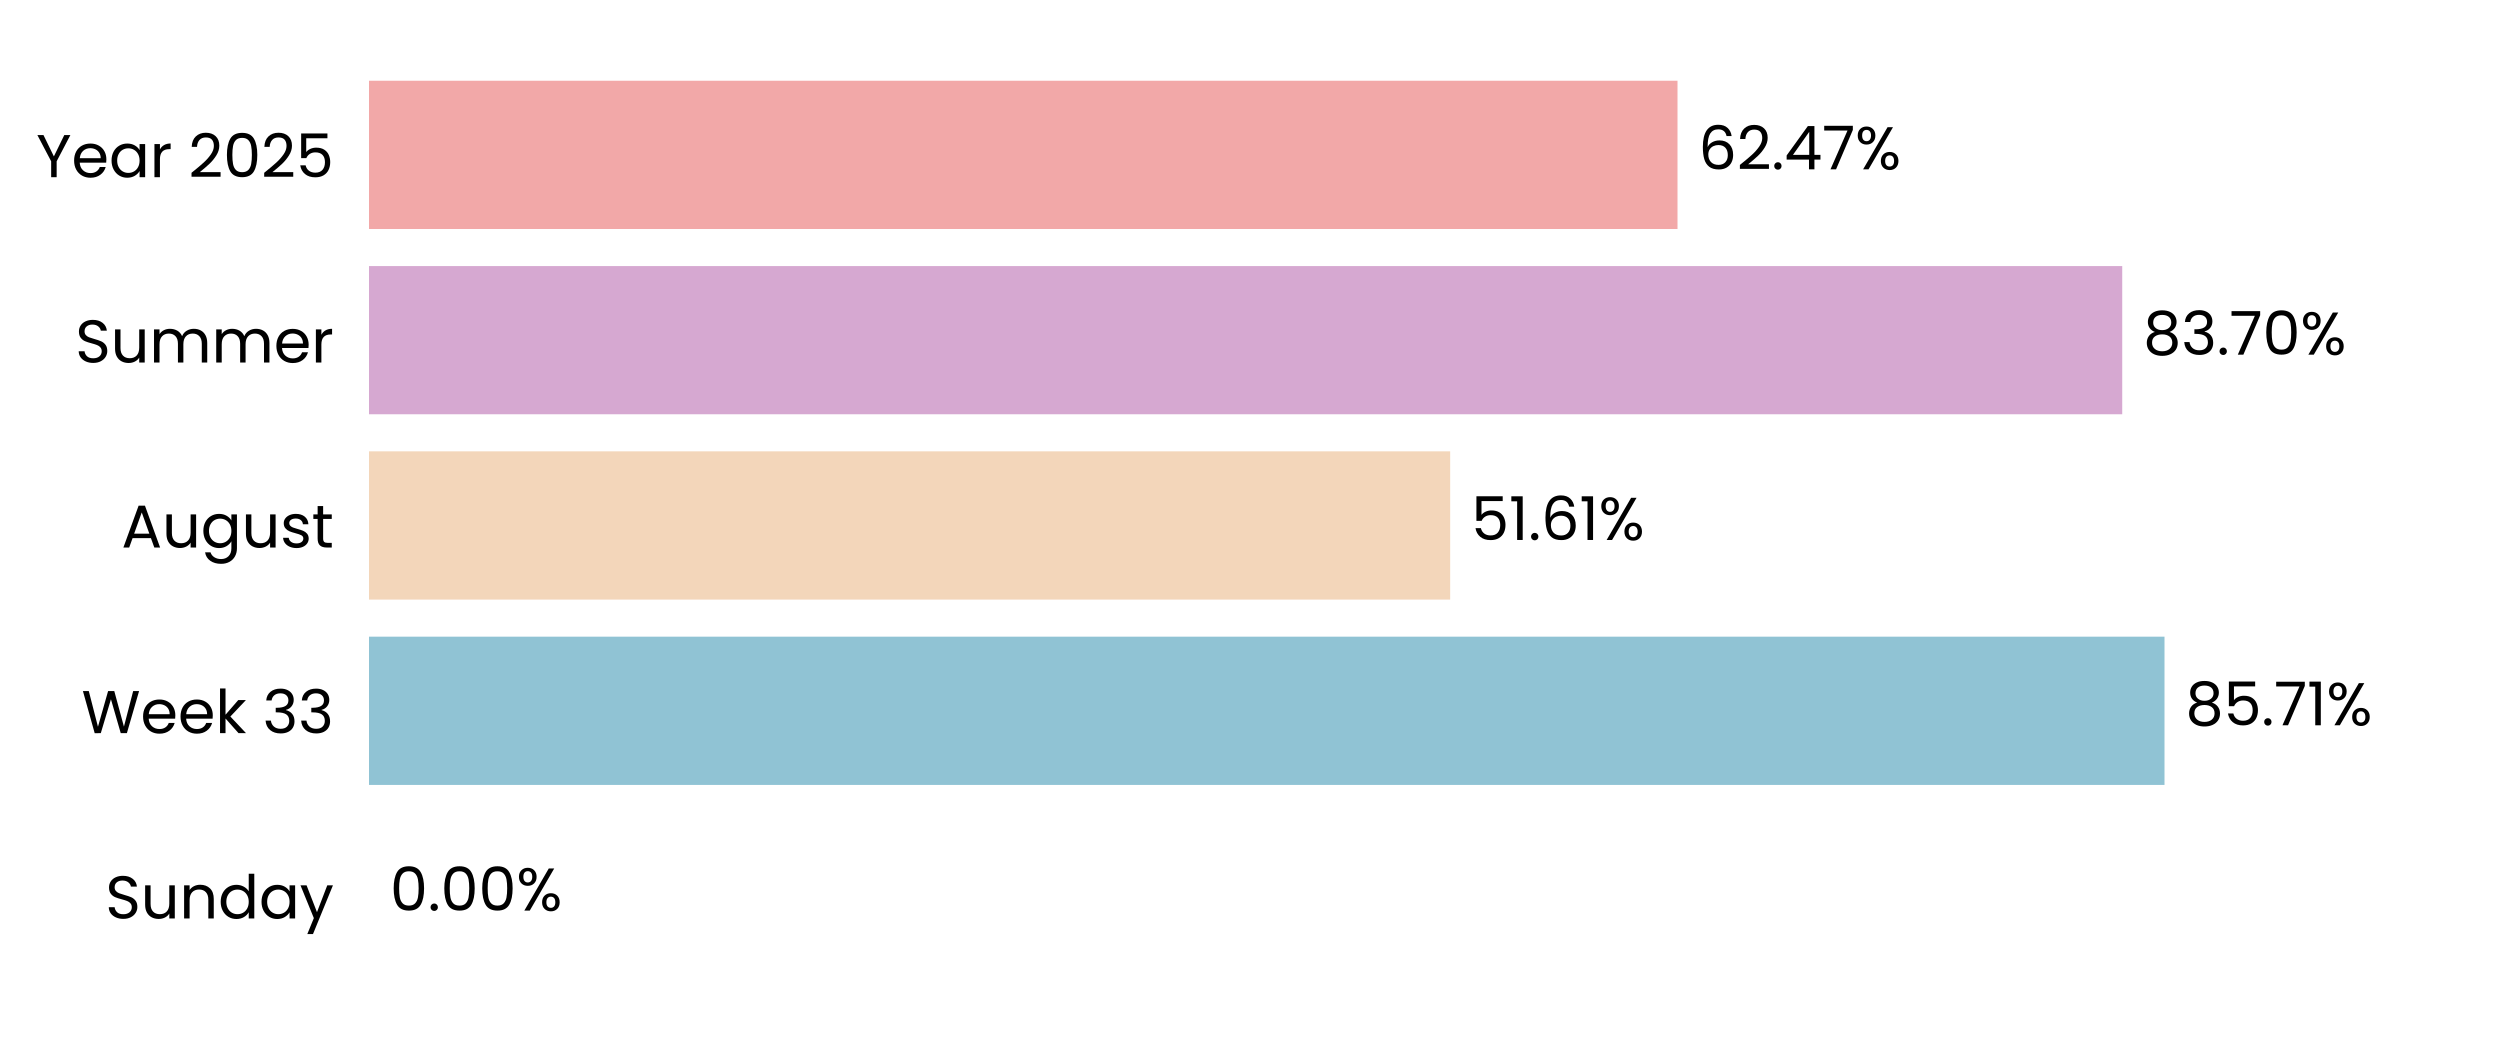
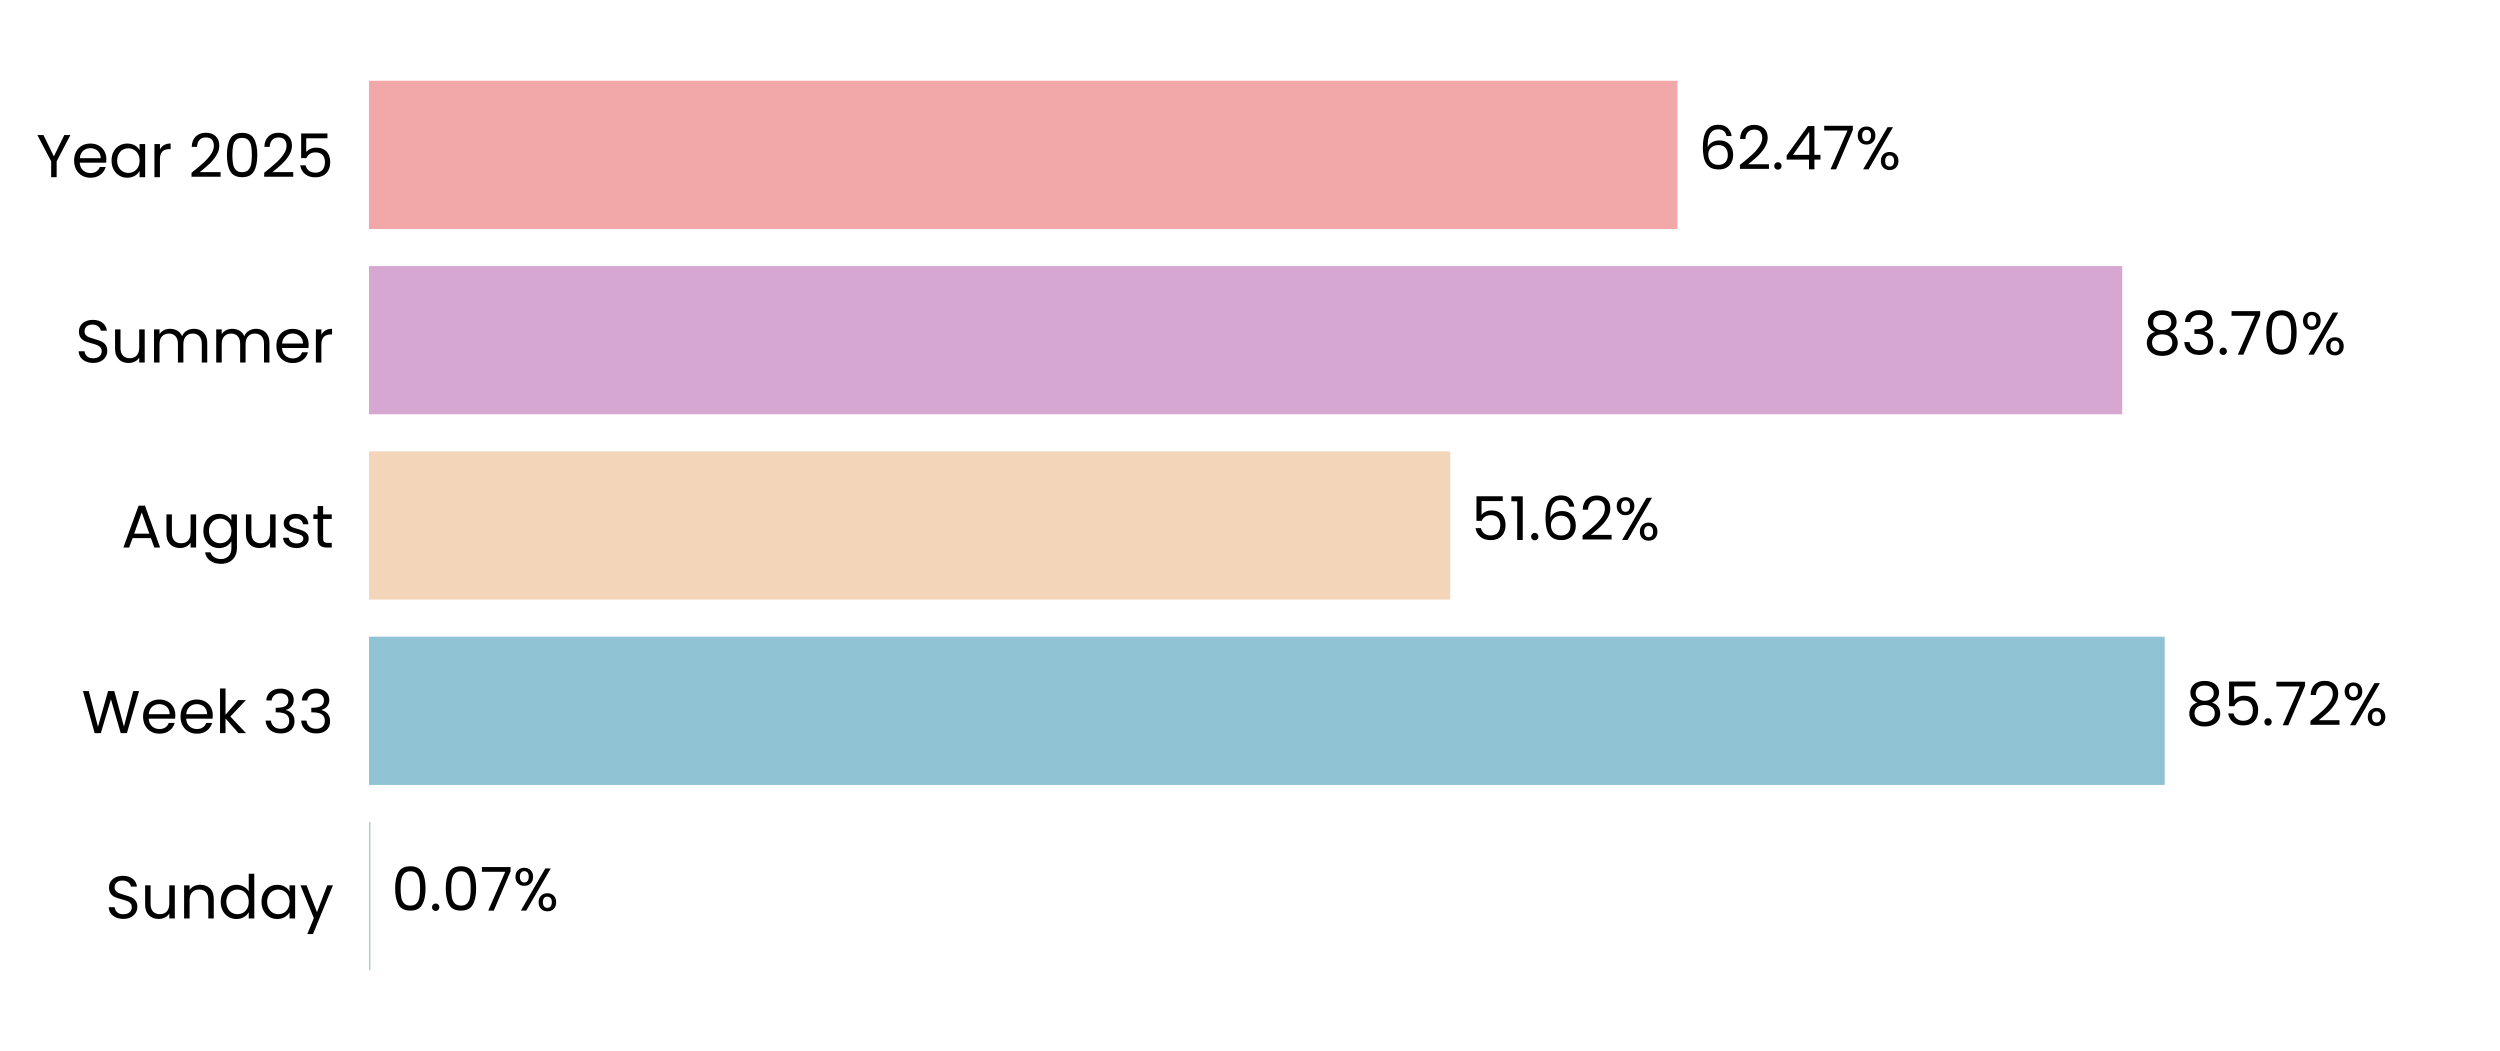
<svg xmlns="http://www.w3.org/2000/svg" xmlns:xlink="http://www.w3.org/1999/xlink" width="496.691pt" height="208.8pt" viewBox="0 0 496.691 208.8" version="1.1">
  <defs>
    <style type="text/css">*{stroke-linejoin: round; stroke-linecap: butt}</style>
  </defs>
  <g id="figure_1">
    <g id="patch_1">
      <path d="M 0 208.8  L 496.691 208.8  L 496.691 0  L 0 0  L 0 208.8  z " style="fill: none" />
    </g>
    <g id="axes_1">
      <g id="patch_2">
        <path d="M 73.311 201.6  L 489.491 201.6  L 489.491 7.2  L 73.311 7.2  L 73.311 201.6  z " style="fill: none" />
      </g>
      <g id="patch_3">
-         <path d="M 73.311 192.764  L 73.311 192.764  L 73.311 163.309  L 73.311 163.309  z " clip-path="url(#pcac444f6f1)" style="fill: #a8d5ba" />
+         <path d="M 73.311 192.764  L 73.6 192.764  L 73.6 163.309  L 73.311 163.309  z " clip-path="url(#pb1ac593027)" style="fill: #a8d5ba" />
      </g>
      <g id="patch_4">
-         <path d="M 73.311 155.945  L 430.037 155.945  L 430.037 126.491  L 73.311 126.491  z " clip-path="url(#pcac444f6f1)" style="fill: #90c3d4" />
+         <path d="M 73.311 155.945  L 430.078 155.945  L 430.078 126.491  L 73.311 126.491  z " clip-path="url(#pb1ac593027)" style="fill: #90c3d4" />
      </g>
      <g id="patch_5">
-         <path d="M 73.311 119.127  L 288.114 119.127  L 288.114 89.673  L 73.311 89.673  z " clip-path="url(#pcac444f6f1)" style="fill: #f3d6ba" />
+         <path d="M 73.311 119.127  L 288.123 119.127  L 288.123 89.673  L 73.311 89.673  z " clip-path="url(#pb1ac593027)" style="fill: #f3d6ba" />
      </g>
      <g id="patch_6">
-         <path d="M 73.311 82.309  L 421.636 82.309  L 421.636 52.855  L 73.311 52.855  z " clip-path="url(#pcac444f6f1)" style="fill: #d6a8d1" />
+         <path d="M 73.311 82.309  L 421.639 82.309  L 421.639 52.855  L 73.311 52.855  z " clip-path="url(#pb1ac593027)" style="fill: #d6a8d1" />
      </g>
      <g id="patch_7">
-         <path d="M 73.311 45.491  L 333.281 45.491  L 333.281 16.036  L 73.311 16.036  z " clip-path="url(#pcac444f6f1)" style="fill: #f2a8a8" />
+         <path d="M 73.311 45.491  L 333.282 45.491  L 333.282 16.036  L 73.311 16.036  z " clip-path="url(#pb1ac593027)" style="fill: #f2a8a8" />
      </g>
      <g id="matplotlib.axis_1">
        <g id="ytick_1">
          <g id="text_1">
            <g transform="translate(20.92875 182.4764) scale(0.12 -0.12)">
              <defs>
                <path id="Poppins-Regular-53" d="M 1907 -45  Q 1466 -45 1117 112  Q 768 269 569 547  Q 371 826 365 1190  L 986 1190  Q 1018 877 1245 662  Q 1472 448 1907 448  Q 2323 448 2563 656  Q 2803 864 2803 1190  Q 2803 1446 2662 1606  Q 2522 1766 2310 1849  Q 2099 1933 1741 2029  Q 1299 2144 1033 2259  Q 768 2374 579 2620  Q 390 2867 390 3283  Q 390 3648 576 3929  Q 762 4211 1098 4364  Q 1434 4518 1869 4518  Q 2496 4518 2896 4204  Q 3296 3891 3347 3373  L 2707 3373  Q 2675 3629 2438 3824  Q 2202 4019 1811 4019  Q 1446 4019 1216 3830  Q 986 3642 986 3302  Q 986 3059 1123 2905  Q 1261 2752 1462 2672  Q 1664 2592 2029 2490  Q 2470 2368 2739 2249  Q 3008 2131 3200 1884  Q 3392 1638 3392 1216  Q 3392 890 3219 602  Q 3046 314 2707 134  Q 2368 -45 1907 -45  z " transform="scale(0.015625)" />
                <path id="Poppins-Regular-75" d="M 3603 3507  L 3603 0  L 3021 0  L 3021 518  Q 2854 250 2556 99  Q 2259 -51 1901 -51  Q 1491 -51 1164 118  Q 838 288 649 627  Q 461 966 461 1453  L 461 3507  L 1037 3507  L 1037 1530  Q 1037 1011 1299 732  Q 1562 454 2016 454  Q 2483 454 2752 742  Q 3021 1030 3021 1581  L 3021 3507  L 3603 3507  z " transform="scale(0.015625)" />
                <path id="Poppins-Regular-6e" d="M 2202 3571  Q 2842 3571 3238 3184  Q 3635 2797 3635 2067  L 3635 0  L 3059 0  L 3059 1984  Q 3059 2509 2796 2787  Q 2534 3066 2080 3066  Q 1619 3066 1347 2778  Q 1075 2490 1075 1939  L 1075 0  L 493 0  L 493 3507  L 1075 3507  L 1075 3008  Q 1248 3277 1545 3424  Q 1843 3571 2202 3571  z " transform="scale(0.015625)" />
                <path id="Poppins-Regular-64" d="M 275 1766  Q 275 2304 492 2710  Q 710 3117 1091 3341  Q 1472 3565 1946 3565  Q 2355 3565 2707 3376  Q 3059 3187 3245 2880  L 3245 4736  L 3834 4736  L 3834 0  L 3245 0  L 3245 659  Q 3072 346 2733 144  Q 2394 -58 1939 -58  Q 1472 -58 1091 172  Q 710 403 492 819  Q 275 1235 275 1766  z M 3245 1760  Q 3245 2157 3085 2451  Q 2925 2746 2653 2902  Q 2381 3059 2054 3059  Q 1728 3059 1459 2905  Q 1190 2752 1030 2457  Q 870 2163 870 1766  Q 870 1363 1030 1065  Q 1190 768 1459 611  Q 1728 454 2054 454  Q 2381 454 2653 611  Q 2925 768 3085 1065  Q 3245 1363 3245 1760  z " transform="scale(0.015625)" />
                <path id="Poppins-Regular-61" d="M 275 1766  Q 275 2304 492 2710  Q 710 3117 1091 3341  Q 1472 3565 1939 3565  Q 2400 3565 2739 3366  Q 3078 3168 3245 2867  L 3245 3507  L 3834 3507  L 3834 0  L 3245 0  L 3245 653  Q 3072 346 2729 144  Q 2387 -58 1933 -58  Q 1466 -58 1088 172  Q 710 403 492 819  Q 275 1235 275 1766  z M 3245 1760  Q 3245 2157 3085 2451  Q 2925 2746 2653 2902  Q 2381 3059 2054 3059  Q 1728 3059 1459 2905  Q 1190 2752 1030 2457  Q 870 2163 870 1766  Q 870 1363 1030 1065  Q 1190 768 1459 611  Q 1728 454 2054 454  Q 2381 454 2653 611  Q 2925 768 3085 1065  Q 3245 1363 3245 1760  z " transform="scale(0.015625)" />
                <path id="Poppins-Regular-79" d="M 3514 3507  L 1402 -1651  L 800 -1651  L 1491 38  L 77 3507  L 723 3507  L 1824 666  L 2912 3507  L 3514 3507  z " transform="scale(0.015625)" />
              </defs>
              <use xlink:href="#Poppins-Regular-53" />
              <use xlink:href="#Poppins-Regular-75" transform="translate(58.7 0)" />
              <use xlink:href="#Poppins-Regular-6e" transform="translate(122.7 0)" />
              <use xlink:href="#Poppins-Regular-64" transform="translate(186.7 0)" />
              <use xlink:href="#Poppins-Regular-61" transform="translate(254.3 0)" />
              <use xlink:href="#Poppins-Regular-79" transform="translate(321.8999 0)" />
            </g>
          </g>
        </g>
        <g id="ytick_2">
          <g id="text_2">
            <g transform="translate(16.19813 145.6582) scale(0.12 -0.12)">
              <defs>
                <path id="Poppins-Regular-57" d="M 6099 4461  L 4806 0  L 4154 0  L 3117 3590  L 2042 0  L 1395 -6  L 147 4461  L 768 4461  L 1741 678  L 2816 4461  L 3469 4461  L 4493 691  L 5472 4461  L 6099 4461  z " transform="scale(0.015625)" />
                <path id="Poppins-Regular-65" d="M 3693 1888  Q 3693 1722 3674 1536  L 870 1536  Q 902 1018 1225 726  Q 1549 435 2010 435  Q 2387 435 2640 611  Q 2893 787 2995 1082  L 3622 1082  Q 3482 576 3059 259  Q 2637 -58 2010 -58  Q 1510 -58 1116 166  Q 723 390 499 803  Q 275 1216 275 1760  Q 275 2304 492 2713  Q 710 3123 1104 3344  Q 1498 3565 2010 3565  Q 2509 3565 2893 3347  Q 3277 3130 3485 2749  Q 3693 2368 3693 1888  z M 3091 2010  Q 3091 2342 2944 2582  Q 2797 2822 2544 2947  Q 2291 3072 1984 3072  Q 1542 3072 1232 2790  Q 922 2509 877 2010  L 3091 2010  z " transform="scale(0.015625)" />
                <path id="Poppins-Regular-6b" d="M 2451 0  L 1075 1549  L 1075 0  L 493 0  L 493 4736  L 1075 4736  L 1075 1952  L 2426 3507  L 3238 3507  L 1587 1760  L 3245 0  L 2451 0  z " transform="scale(0.015625)" />
                <path id="Poppins-Regular-20" transform="scale(0.015625)" />
                <path id="Poppins-Regular-33" d="M 384 3462  Q 429 4051 838 4384  Q 1248 4717 1901 4717  Q 2336 4717 2653 4560  Q 2970 4403 3133 4134  Q 3296 3866 3296 3526  Q 3296 3130 3069 2842  Q 2842 2554 2477 2470  L 2477 2438  Q 2893 2336 3136 2035  Q 3379 1734 3379 1248  Q 3379 883 3212 592  Q 3046 301 2713 134  Q 2381 -32 1914 -32  Q 1235 -32 800 323  Q 365 678 314 1331  L 877 1331  Q 922 947 1190 704  Q 1459 461 1907 461  Q 2355 461 2588 694  Q 2822 928 2822 1299  Q 2822 1779 2502 1990  Q 2182 2202 1536 2202  L 1389 2202  L 1389 2688  L 1542 2688  Q 2131 2694 2432 2883  Q 2733 3072 2733 3469  Q 2733 3808 2512 4013  Q 2291 4218 1882 4218  Q 1485 4218 1241 4013  Q 998 3808 954 3462  L 384 3462  z " transform="scale(0.015625)" />
              </defs>
              <use xlink:href="#Poppins-Regular-57" />
              <use xlink:href="#Poppins-Regular-65" transform="translate(97.59999 0)" />
              <use xlink:href="#Poppins-Regular-65" transform="translate(159.6 0)" />
              <use xlink:href="#Poppins-Regular-6b" transform="translate(221.6 0)" />
              <use xlink:href="#Poppins-Regular-20" transform="translate(273.0999 0)" />
              <use xlink:href="#Poppins-Regular-33" transform="translate(299.7999 0)" />
              <use xlink:href="#Poppins-Regular-33" transform="translate(358.6999 0)" />
            </g>
          </g>
        </g>
        <g id="ytick_3">
          <g id="text_3">
            <g transform="translate(24.11812 108.78) scale(0.12 -0.12)">
              <defs>
                <path id="Poppins-Regular-41" d="M 3130 992  L 1184 992  L 826 0  L 211 0  L 1824 4435  L 2496 4435  L 4102 0  L 3488 0  L 3130 992  z M 2963 1466  L 2157 3718  L 1350 1466  L 2963 1466  z " transform="scale(0.015625)" />
                <path id="Poppins-Regular-67" d="M 1939 3565  Q 2394 3565 2736 3366  Q 3078 3168 3245 2867  L 3245 3507  L 3834 3507  L 3834 -77  Q 3834 -557 3629 -931  Q 3424 -1306 3043 -1517  Q 2662 -1728 2157 -1728  Q 1466 -1728 1005 -1401  Q 544 -1075 461 -512  L 1037 -512  Q 1133 -832 1433 -1027  Q 1734 -1222 2157 -1222  Q 2637 -1222 2941 -921  Q 3245 -621 3245 -77  L 3245 659  Q 3072 352 2733 147  Q 2394 -58 1939 -58  Q 1472 -58 1091 172  Q 710 403 492 819  Q 275 1235 275 1766  Q 275 2304 492 2710  Q 710 3117 1091 3341  Q 1472 3565 1939 3565  z M 3245 1760  Q 3245 2157 3085 2451  Q 2925 2746 2653 2902  Q 2381 3059 2054 3059  Q 1728 3059 1459 2905  Q 1190 2752 1030 2457  Q 870 2163 870 1766  Q 870 1363 1030 1065  Q 1190 768 1459 611  Q 1728 454 2054 454  Q 2381 454 2653 611  Q 2925 768 3085 1065  Q 3245 1363 3245 1760  z " transform="scale(0.015625)" />
                <path id="Poppins-Regular-73" d="M 1734 -58  Q 1331 -58 1011 80  Q 691 218 505 464  Q 320 710 301 1030  L 902 1030  Q 928 768 1149 601  Q 1370 435 1728 435  Q 2061 435 2253 582  Q 2445 730 2445 954  Q 2445 1184 2240 1296  Q 2035 1408 1606 1517  Q 1216 1619 969 1724  Q 723 1830 547 2038  Q 371 2246 371 2586  Q 371 2854 531 3078  Q 691 3302 985 3433  Q 1280 3565 1658 3565  Q 2240 3565 2598 3270  Q 2957 2976 2982 2464  L 2400 2464  Q 2381 2739 2179 2905  Q 1978 3072 1638 3072  Q 1325 3072 1139 2937  Q 954 2803 954 2586  Q 954 2413 1066 2301  Q 1178 2189 1347 2121  Q 1517 2054 1818 1971  Q 2195 1869 2432 1769  Q 2669 1670 2838 1472  Q 3008 1274 3014 954  Q 3014 666 2854 435  Q 2694 205 2403 73  Q 2112 -58 1734 -58  z " transform="scale(0.015625)" />
                <path id="Poppins-Regular-74" d="M 1203 3027  L 1203 960  Q 1203 704 1312 598  Q 1421 493 1690 493  L 2118 493  L 2118 0  L 1594 0  Q 1107 0 864 224  Q 621 448 621 960  L 621 3027  L 166 3027  L 166 3507  L 621 3507  L 621 4390  L 1203 4390  L 1203 3507  L 2118 3507  L 2118 3027  L 1203 3027  z " transform="scale(0.015625)" />
              </defs>
              <use xlink:href="#Poppins-Regular-41" />
              <use xlink:href="#Poppins-Regular-75" transform="translate(67.39999 0)" />
              <use xlink:href="#Poppins-Regular-67" transform="translate(131.4 0)" />
              <use xlink:href="#Poppins-Regular-75" transform="translate(199 0)" />
              <use xlink:href="#Poppins-Regular-73" transform="translate(263 0)" />
              <use xlink:href="#Poppins-Regular-74" transform="translate(315.2 0)" />
            </g>
          </g>
        </g>
        <g id="ytick_4">
          <g id="text_4">
            <g transform="translate(14.95125 72.02182) scale(0.12 -0.12)">
              <defs>
                <path id="Poppins-Regular-6d" d="M 4710 3571  Q 5120 3571 5440 3401  Q 5760 3232 5945 2893  Q 6131 2554 6131 2067  L 6131 0  L 5555 0  L 5555 1984  Q 5555 2509 5296 2787  Q 5037 3066 4595 3066  Q 4141 3066 3872 2774  Q 3603 2483 3603 1933  L 3603 0  L 3027 0  L 3027 1984  Q 3027 2509 2768 2787  Q 2509 3066 2067 3066  Q 1613 3066 1344 2774  Q 1075 2483 1075 1933  L 1075 0  L 493 0  L 493 3507  L 1075 3507  L 1075 3002  Q 1248 3277 1539 3424  Q 1830 3571 2182 3571  Q 2624 3571 2963 3372  Q 3302 3174 3469 2790  Q 3616 3162 3955 3366  Q 4294 3571 4710 3571  z " transform="scale(0.015625)" />
                <path id="Poppins-Regular-72" d="M 1075 2938  Q 1229 3238 1513 3404  Q 1798 3571 2208 3571  L 2208 2970  L 2054 2970  Q 1075 2970 1075 1907  L 1075 0  L 493 0  L 493 3507  L 1075 3507  L 1075 2938  z " transform="scale(0.015625)" />
              </defs>
              <use xlink:href="#Poppins-Regular-53" />
              <use xlink:href="#Poppins-Regular-75" transform="translate(58.7 0)" />
              <use xlink:href="#Poppins-Regular-6d" transform="translate(122.7 0)" />
              <use xlink:href="#Poppins-Regular-6d" transform="translate(225.7 0)" />
              <use xlink:href="#Poppins-Regular-65" transform="translate(328.7 0)" />
              <use xlink:href="#Poppins-Regular-72" transform="translate(390.6999 0)" />
            </g>
          </g>
        </g>
        <g id="ytick_5">
          <g id="text_5">
            <g transform="translate(7.2 35.20364) scale(0.12 -0.12)">
              <defs>
                <path id="Poppins-Regular-59" d="M 3616 4461  L 2163 1683  L 2163 0  L 1581 0  L 1581 1683  L 122 4461  L 768 4461  L 1869 2202  L 2970 4461  L 3616 4461  z " transform="scale(0.015625)" />
                <path id="Poppins-Regular-32" d="M 326 467  Q 1139 1120 1600 1539  Q 2061 1958 2377 2416  Q 2694 2874 2694 3315  Q 2694 3731 2492 3971  Q 2291 4211 1843 4211  Q 1408 4211 1168 3939  Q 928 3667 909 3213  L 346 3213  Q 371 3930 780 4320  Q 1190 4710 1837 4710  Q 2496 4710 2883 4345  Q 3270 3981 3270 3341  Q 3270 2810 2953 2307  Q 2637 1805 2233 1424  Q 1830 1043 1203 538  L 3405 538  L 3405 51  L 326 51  L 326 467  z " transform="scale(0.015625)" />
                <path id="Poppins-Regular-30" d="M 397 2362  Q 397 3462 755 4080  Q 1114 4698 2010 4698  Q 2899 4698 3257 4080  Q 3616 3462 3616 2362  Q 3616 1242 3257 621  Q 2899 0 2010 0  Q 1114 0 755 621  Q 397 1242 397 2362  z M 3040 2362  Q 3040 2918 2966 3305  Q 2893 3693 2665 3929  Q 2438 4166 2010 4166  Q 1574 4166 1347 3929  Q 1120 3693 1046 3305  Q 973 2918 973 2362  Q 973 1786 1046 1395  Q 1120 1005 1347 768  Q 1574 531 2010 531  Q 2438 531 2665 768  Q 2893 1005 2966 1395  Q 3040 1786 3040 2362  z " transform="scale(0.015625)" />
                <path id="Poppins-Regular-35" d="M 3347 4122  L 1101 4122  L 1101 2662  Q 1248 2867 1536 2998  Q 1824 3130 2157 3130  Q 2688 3130 3021 2909  Q 3354 2688 3498 2339  Q 3642 1990 3642 1600  Q 3642 1139 3469 774  Q 3296 410 2941 198  Q 2586 -13 2061 -13  Q 1389 -13 973 332  Q 557 678 467 1254  L 1037 1254  Q 1120 890 1389 685  Q 1658 480 2067 480  Q 2573 480 2829 784  Q 3085 1088 3085 1587  Q 3085 2086 2829 2358  Q 2573 2630 2074 2630  Q 1734 2630 1481 2467  Q 1229 2304 1114 2022  L 563 2022  L 563 4634  L 3347 4634  L 3347 4122  z " transform="scale(0.015625)" />
              </defs>
              <use xlink:href="#Poppins-Regular-59" />
              <use xlink:href="#Poppins-Regular-65" transform="translate(58.39999 0)" />
              <use xlink:href="#Poppins-Regular-61" transform="translate(120.4 0)" />
              <use xlink:href="#Poppins-Regular-72" transform="translate(188 0)" />
              <use xlink:href="#Poppins-Regular-20" transform="translate(225.3 0)" />
              <use xlink:href="#Poppins-Regular-32" transform="translate(252 0)" />
              <use xlink:href="#Poppins-Regular-30" transform="translate(309.4999 0)" />
              <use xlink:href="#Poppins-Regular-32" transform="translate(372.2999 0)" />
              <use xlink:href="#Poppins-Regular-35" transform="translate(429.7999 0)" />
            </g>
          </g>
        </g>
      </g>
      <g id="text_6">
-         <g transform="translate(77.47305 180.9164) scale(0.12 -0.12)">
+         <g transform="translate(77.76206 180.9164) scale(0.12 -0.12)">
          <defs>
            <path id="Poppins-Regular-2e" d="M 678 -38  Q 512 -38 397 77  Q 282 192 282 358  Q 282 525 397 640  Q 512 755 678 755  Q 838 755 950 640  Q 1062 525 1062 358  Q 1062 192 950 77  Q 838 -38 678 -38  z " transform="scale(0.015625)" />
+             <path id="Poppins-Regular-37" d="M 3245 4173  L 1466 0  L 877 0  L 2682 4115  L 211 4115  L 211 4614  L 3245 4614  L 3245 4173  z " transform="scale(0.015625)" />
            <path id="Poppins-Regular-25" d="M 269 3584  Q 269 4019 531 4278  Q 794 4538 1203 4538  Q 1613 4538 1875 4278  Q 2138 4019 2138 3584  Q 2138 3142 1875 2883  Q 1613 2624 1203 2624  Q 794 2624 531 2883  Q 269 3142 269 3584  z M 4006 4467  L 1414 0  L 838 0  L 3430 4467  L 4006 4467  z M 1203 4179  Q 986 4179 861 4028  Q 736 3878 736 3584  Q 736 3290 861 3136  Q 986 2982 1203 2982  Q 1421 2982 1549 3139  Q 1677 3296 1677 3584  Q 1677 3878 1549 4028  Q 1421 4179 1203 4179  z M 2720 883  Q 2720 1325 2982 1584  Q 3245 1843 3654 1843  Q 4064 1843 4323 1584  Q 4582 1325 4582 883  Q 4582 448 4323 185  Q 4064 -77 3654 -77  Q 3245 -77 2982 182  Q 2720 442 2720 883  z M 3648 1478  Q 3430 1478 3302 1328  Q 3174 1178 3174 883  Q 3174 595 3302 444  Q 3430 294 3648 294  Q 3866 294 3994 444  Q 4122 595 4122 883  Q 4122 1178 3994 1328  Q 3866 1478 3648 1478  z " transform="scale(0.015625)" />
          </defs>
          <use xlink:href="#Poppins-Regular-30" />
          <use xlink:href="#Poppins-Regular-2e" transform="translate(62.79999 0)" />
          <use xlink:href="#Poppins-Regular-30" transform="translate(83.79997 0)" />
-           <use xlink:href="#Poppins-Regular-30" transform="translate(146.6 0)" />
-           <use xlink:href="#Poppins-Regular-25" transform="translate(209.3999 0)" />
+           <use xlink:href="#Poppins-Regular-37" transform="translate(146.6 0)" />
+           <use xlink:href="#Poppins-Regular-25" transform="translate(201.2 0)" />
        </g>
      </g>
      <g id="text_7">
-         <g transform="translate(434.1988 144.0982) scale(0.12 -0.12)">
+         <g transform="translate(434.2401 144.0982) scale(0.12 -0.12)">
          <defs>
            <path id="Poppins-Regular-38" d="M 1242 2406  Q 883 2547 691 2816  Q 499 3085 499 3469  Q 499 3814 672 4092  Q 845 4371 1187 4534  Q 1530 4698 2016 4698  Q 2502 4698 2844 4534  Q 3187 4371 3363 4092  Q 3539 3814 3539 3469  Q 3539 3098 3340 2819  Q 3142 2541 2797 2406  Q 3194 2285 3427 1981  Q 3661 1677 3661 1248  Q 3661 832 3456 521  Q 3251 211 2876 41  Q 2502 -128 2016 -128  Q 1530 -128 1162 41  Q 794 211 589 521  Q 384 832 384 1248  Q 384 1677 614 1984  Q 845 2291 1242 2406  z M 2976 3398  Q 2976 3789 2720 4000  Q 2464 4211 2016 4211  Q 1574 4211 1318 4000  Q 1062 3789 1062 3392  Q 1062 3034 1328 2816  Q 1594 2598 2016 2598  Q 2445 2598 2710 2819  Q 2976 3040 2976 3398  z M 2016 2150  Q 1542 2150 1241 1929  Q 941 1709 941 1267  Q 941 858 1232 608  Q 1523 358 2016 358  Q 2509 358 2797 608  Q 3085 858 3085 1267  Q 3085 1696 2790 1923  Q 2496 2150 2016 2150  z " transform="scale(0.015625)" />
-             <path id="Poppins-Regular-37" d="M 3245 4173  L 1466 0  L 877 0  L 2682 4115  L 211 4115  L 211 4614  L 3245 4614  L 3245 4173  z " transform="scale(0.015625)" />
-             <path id="Poppins-Regular-31" d="M 243 4096  L 243 4627  L 1446 4627  L 1446 0  L 858 0  L 858 4096  L 243 4096  z " transform="scale(0.015625)" />
          </defs>
          <use xlink:href="#Poppins-Regular-38" />
          <use xlink:href="#Poppins-Regular-35" transform="translate(63.09999 0)" />
          <use xlink:href="#Poppins-Regular-2e" transform="translate(125.9 0)" />
          <use xlink:href="#Poppins-Regular-37" transform="translate(146.9 0)" />
-           <use xlink:href="#Poppins-Regular-31" transform="translate(201.5 0)" />
-           <use xlink:href="#Poppins-Regular-25" transform="translate(233.4999 0)" />
+           <use xlink:href="#Poppins-Regular-32" transform="translate(201.5 0)" />
+           <use xlink:href="#Poppins-Regular-25" transform="translate(258.9999 0)" />
        </g>
      </g>
      <g id="text_8">
-         <g transform="translate(292.2756 107.28) scale(0.12 -0.12)">
+         <g transform="translate(292.285 107.28) scale(0.12 -0.12)">
          <defs>
+             <path id="Poppins-Regular-31" d="M 243 4096  L 243 4627  L 1446 4627  L 1446 0  L 858 0  L 858 4096  L 243 4096  z " transform="scale(0.015625)" />
            <path id="Poppins-Regular-36" d="M 2976 3526  Q 2835 4237 2099 4237  Q 1530 4237 1248 3798  Q 966 3360 973 2355  Q 1120 2688 1462 2877  Q 1805 3066 2227 3066  Q 2886 3066 3280 2656  Q 3674 2246 3674 1523  Q 3674 1088 3504 742  Q 3334 397 2992 192  Q 2650 -13 2163 -13  Q 1504 -13 1133 281  Q 762 576 614 1094  Q 467 1613 467 2374  Q 467 4723 2106 4723  Q 2733 4723 3091 4384  Q 3450 4045 3514 3526  L 2976 3526  z M 2106 2573  Q 1830 2573 1587 2461  Q 1344 2349 1193 2121  Q 1043 1894 1043 1568  Q 1043 1082 1324 778  Q 1606 474 2131 474  Q 2579 474 2844 752  Q 3110 1030 3110 1504  Q 3110 2003 2854 2288  Q 2598 2573 2106 2573  z " transform="scale(0.015625)" />
          </defs>
          <use xlink:href="#Poppins-Regular-35" />
          <use xlink:href="#Poppins-Regular-31" transform="translate(62.79999 0)" />
          <use xlink:href="#Poppins-Regular-2e" transform="translate(94.79997 0)" />
          <use xlink:href="#Poppins-Regular-36" transform="translate(115.8 0)" />
-           <use xlink:href="#Poppins-Regular-31" transform="translate(179.2999 0)" />
-           <use xlink:href="#Poppins-Regular-25" transform="translate(211.2999 0)" />
+           <use xlink:href="#Poppins-Regular-32" transform="translate(179.2999 0)" />
+           <use xlink:href="#Poppins-Regular-25" transform="translate(236.7999 0)" />
        </g>
      </g>
      <g id="text_9">
-         <g transform="translate(425.7976 70.46182) scale(0.12 -0.12)">
+         <g transform="translate(425.8008 70.46182) scale(0.12 -0.12)">
          <use xlink:href="#Poppins-Regular-38" />
          <use xlink:href="#Poppins-Regular-33" transform="translate(63.09999 0)" />
          <use xlink:href="#Poppins-Regular-2e" transform="translate(122 0)" />
          <use xlink:href="#Poppins-Regular-37" transform="translate(143 0)" />
          <use xlink:href="#Poppins-Regular-30" transform="translate(197.6 0)" />
          <use xlink:href="#Poppins-Regular-25" transform="translate(260.3999 0)" />
        </g>
      </g>
      <g id="text_10">
-         <g transform="translate(337.443 33.64364) scale(0.12 -0.12)">
+         <g transform="translate(337.4438 33.64364) scale(0.12 -0.12)">
          <defs>
            <path id="Poppins-Regular-34" d="M 256 1030  L 256 1472  L 2502 4582  L 3200 4582  L 3200 1536  L 3840 1536  L 3840 1030  L 3200 1030  L 3200 0  L 2624 0  L 2624 1030  L 256 1030  z M 2650 3974  L 928 1536  L 2650 1536  L 2650 3974  z " transform="scale(0.015625)" />
          </defs>
          <use xlink:href="#Poppins-Regular-36" />
          <use xlink:href="#Poppins-Regular-32" transform="translate(63.49999 0)" />
          <use xlink:href="#Poppins-Regular-2e" transform="translate(121 0)" />
          <use xlink:href="#Poppins-Regular-34" transform="translate(142 0)" />
          <use xlink:href="#Poppins-Regular-37" transform="translate(204.8999 0)" />
          <use xlink:href="#Poppins-Regular-25" transform="translate(259.4999 0)" />
        </g>
      </g>
    </g>
  </g>
  <defs>
-     <clipPath id="pcac444f6f1">
+     <clipPath id="pb1ac593027">
      <rect x="73.311" y="7.2" width="416.18" height="194.4" />
    </clipPath>
  </defs>
</svg>
